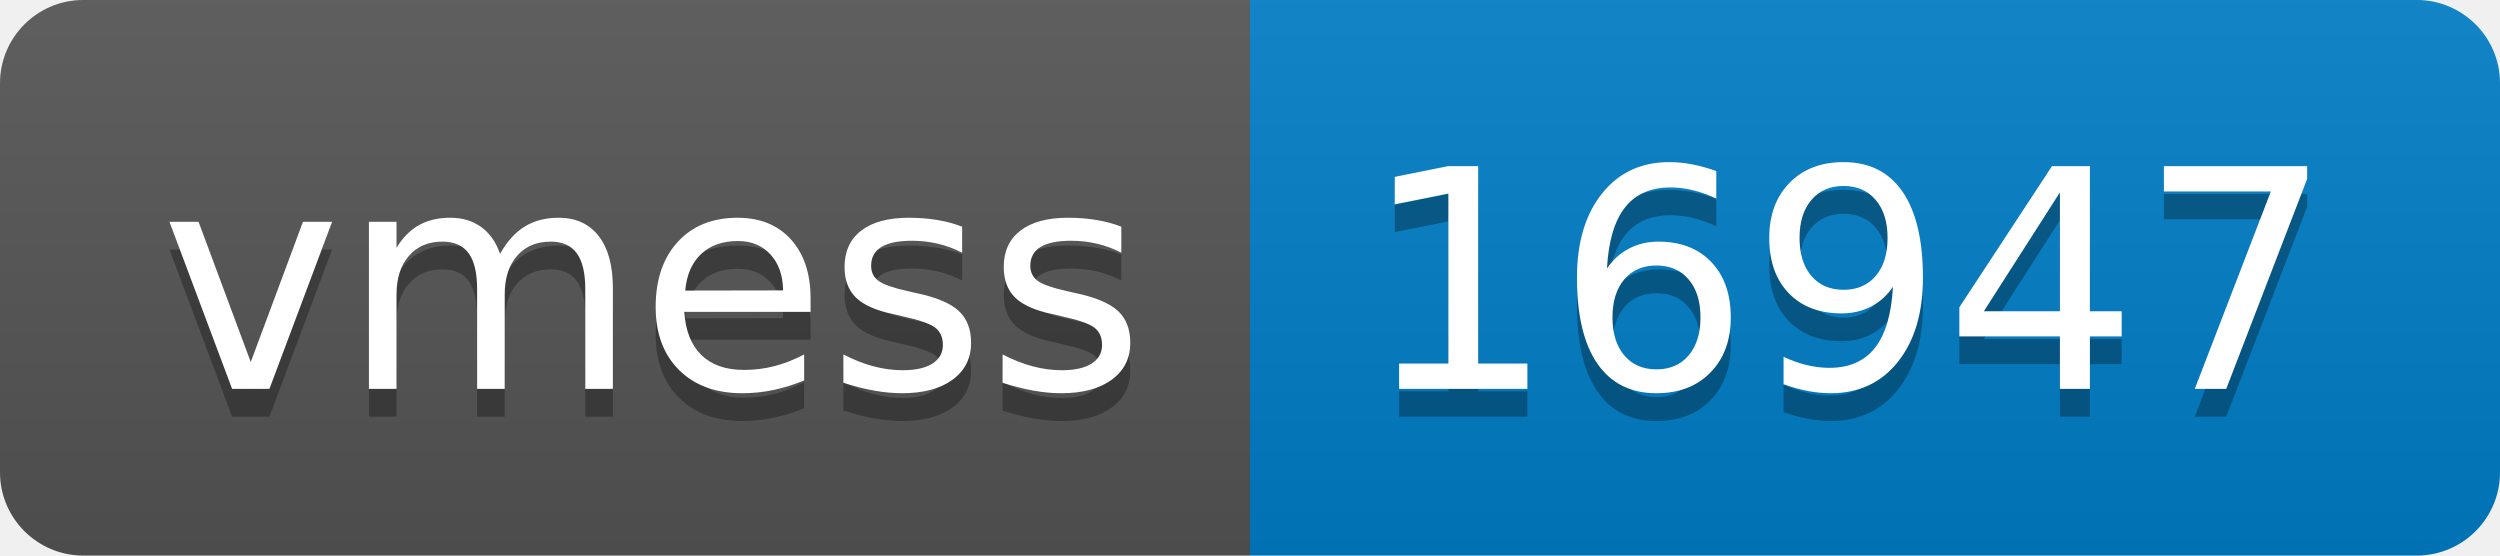
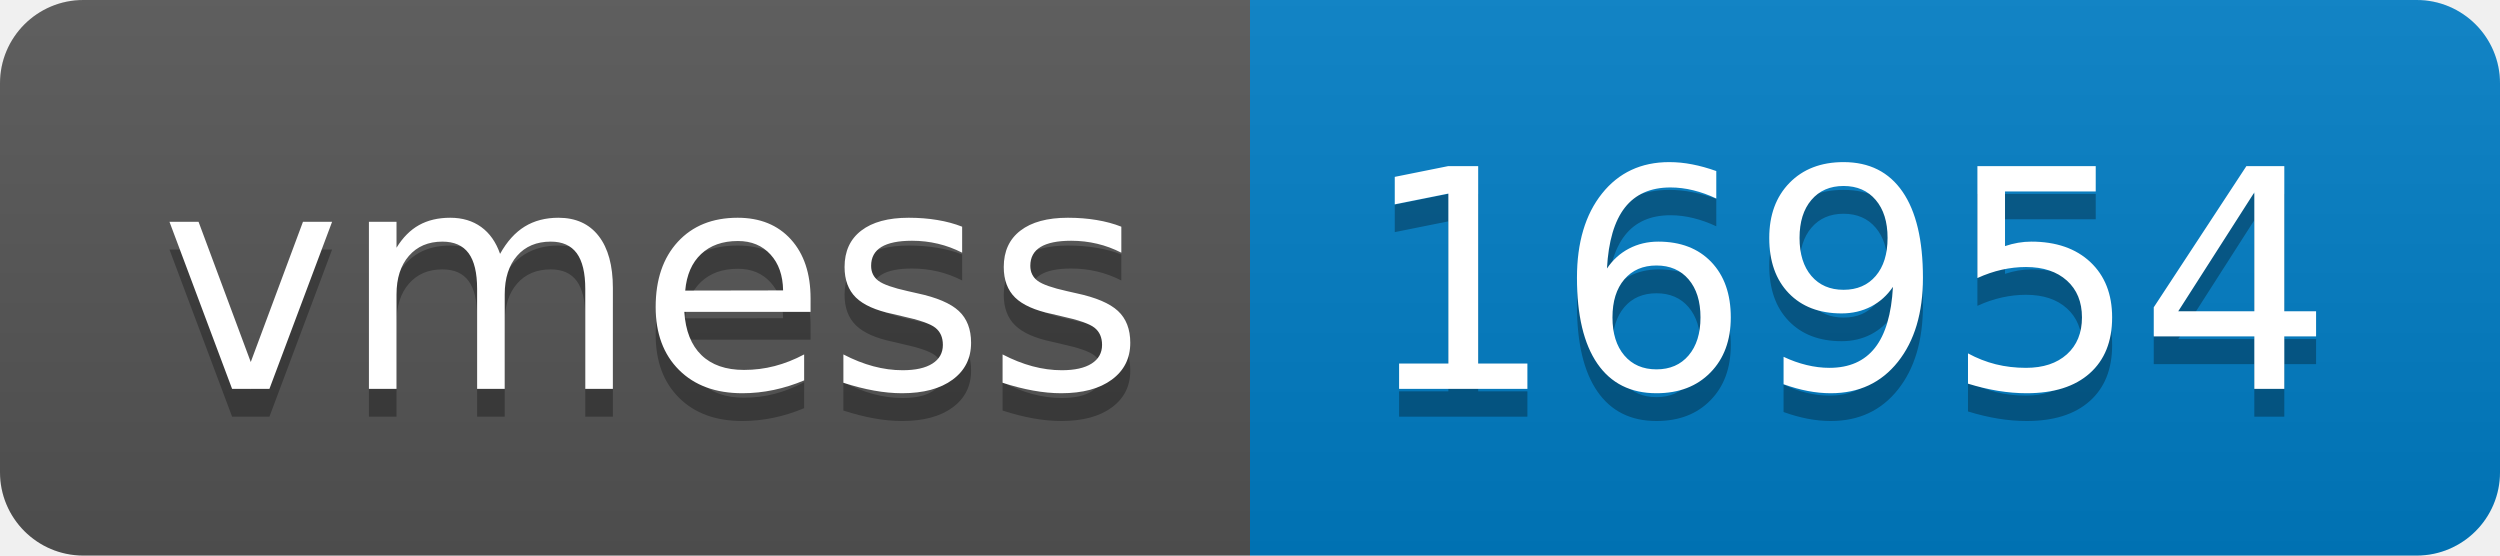
- <svg xmlns="http://www.w3.org/2000/svg" width="90" height="20" role="img" aria-label="vmess: 16947">
+ <svg xmlns="http://www.w3.org/2000/svg" width="90" height="20" role="img" aria-label="vmess: 16954">
  <linearGradient id="s" x2="0" y2="100%">
    <stop offset="0" stop-color="#bbb" stop-opacity=".1" />
    <stop offset="1" stop-opacity=".1" />
  </linearGradient>
  <clipPath id="r">
    <rect width="90" height="20" rx="3" fill="#fff" />
  </clipPath>
  <g clip-path="url(#r)">
    <rect width="45" height="20" fill="#555" />
    <rect x="45" width="45" height="20" fill="#007ec6" />
    <rect width="90" height="20" fill="url(#s)" />
  </g>
  <g fill="#fff" text-anchor="middle" font-family="Verdana,Geneva,DejaVu Sans,sans-serif" text-rendering="geometricPrecision" font-size="110">
    <text aria-hidden="true" x="235" y="150" fill="#010101" fill-opacity=".3" transform="scale(.1)" textLength="350">vmess</text>
    <text x="235" y="140" transform="scale(.1)" fill="#fff" textLength="350">vmess</text>
-     <text aria-hidden="true" x="665" y="150" fill="#010101" fill-opacity=".3" transform="scale(.1)" textLength="350">16947</text>
-     <text x="665" y="140" transform="scale(.1)" fill="#fff" textLength="350">16947</text>
+     <text aria-hidden="true" x="665" y="150" fill="#010101" fill-opacity=".3" transform="scale(.1)" textLength="350">16954</text>
+     <text x="665" y="140" transform="scale(.1)" fill="#fff" textLength="350">16954</text>
  </g>
</svg>
